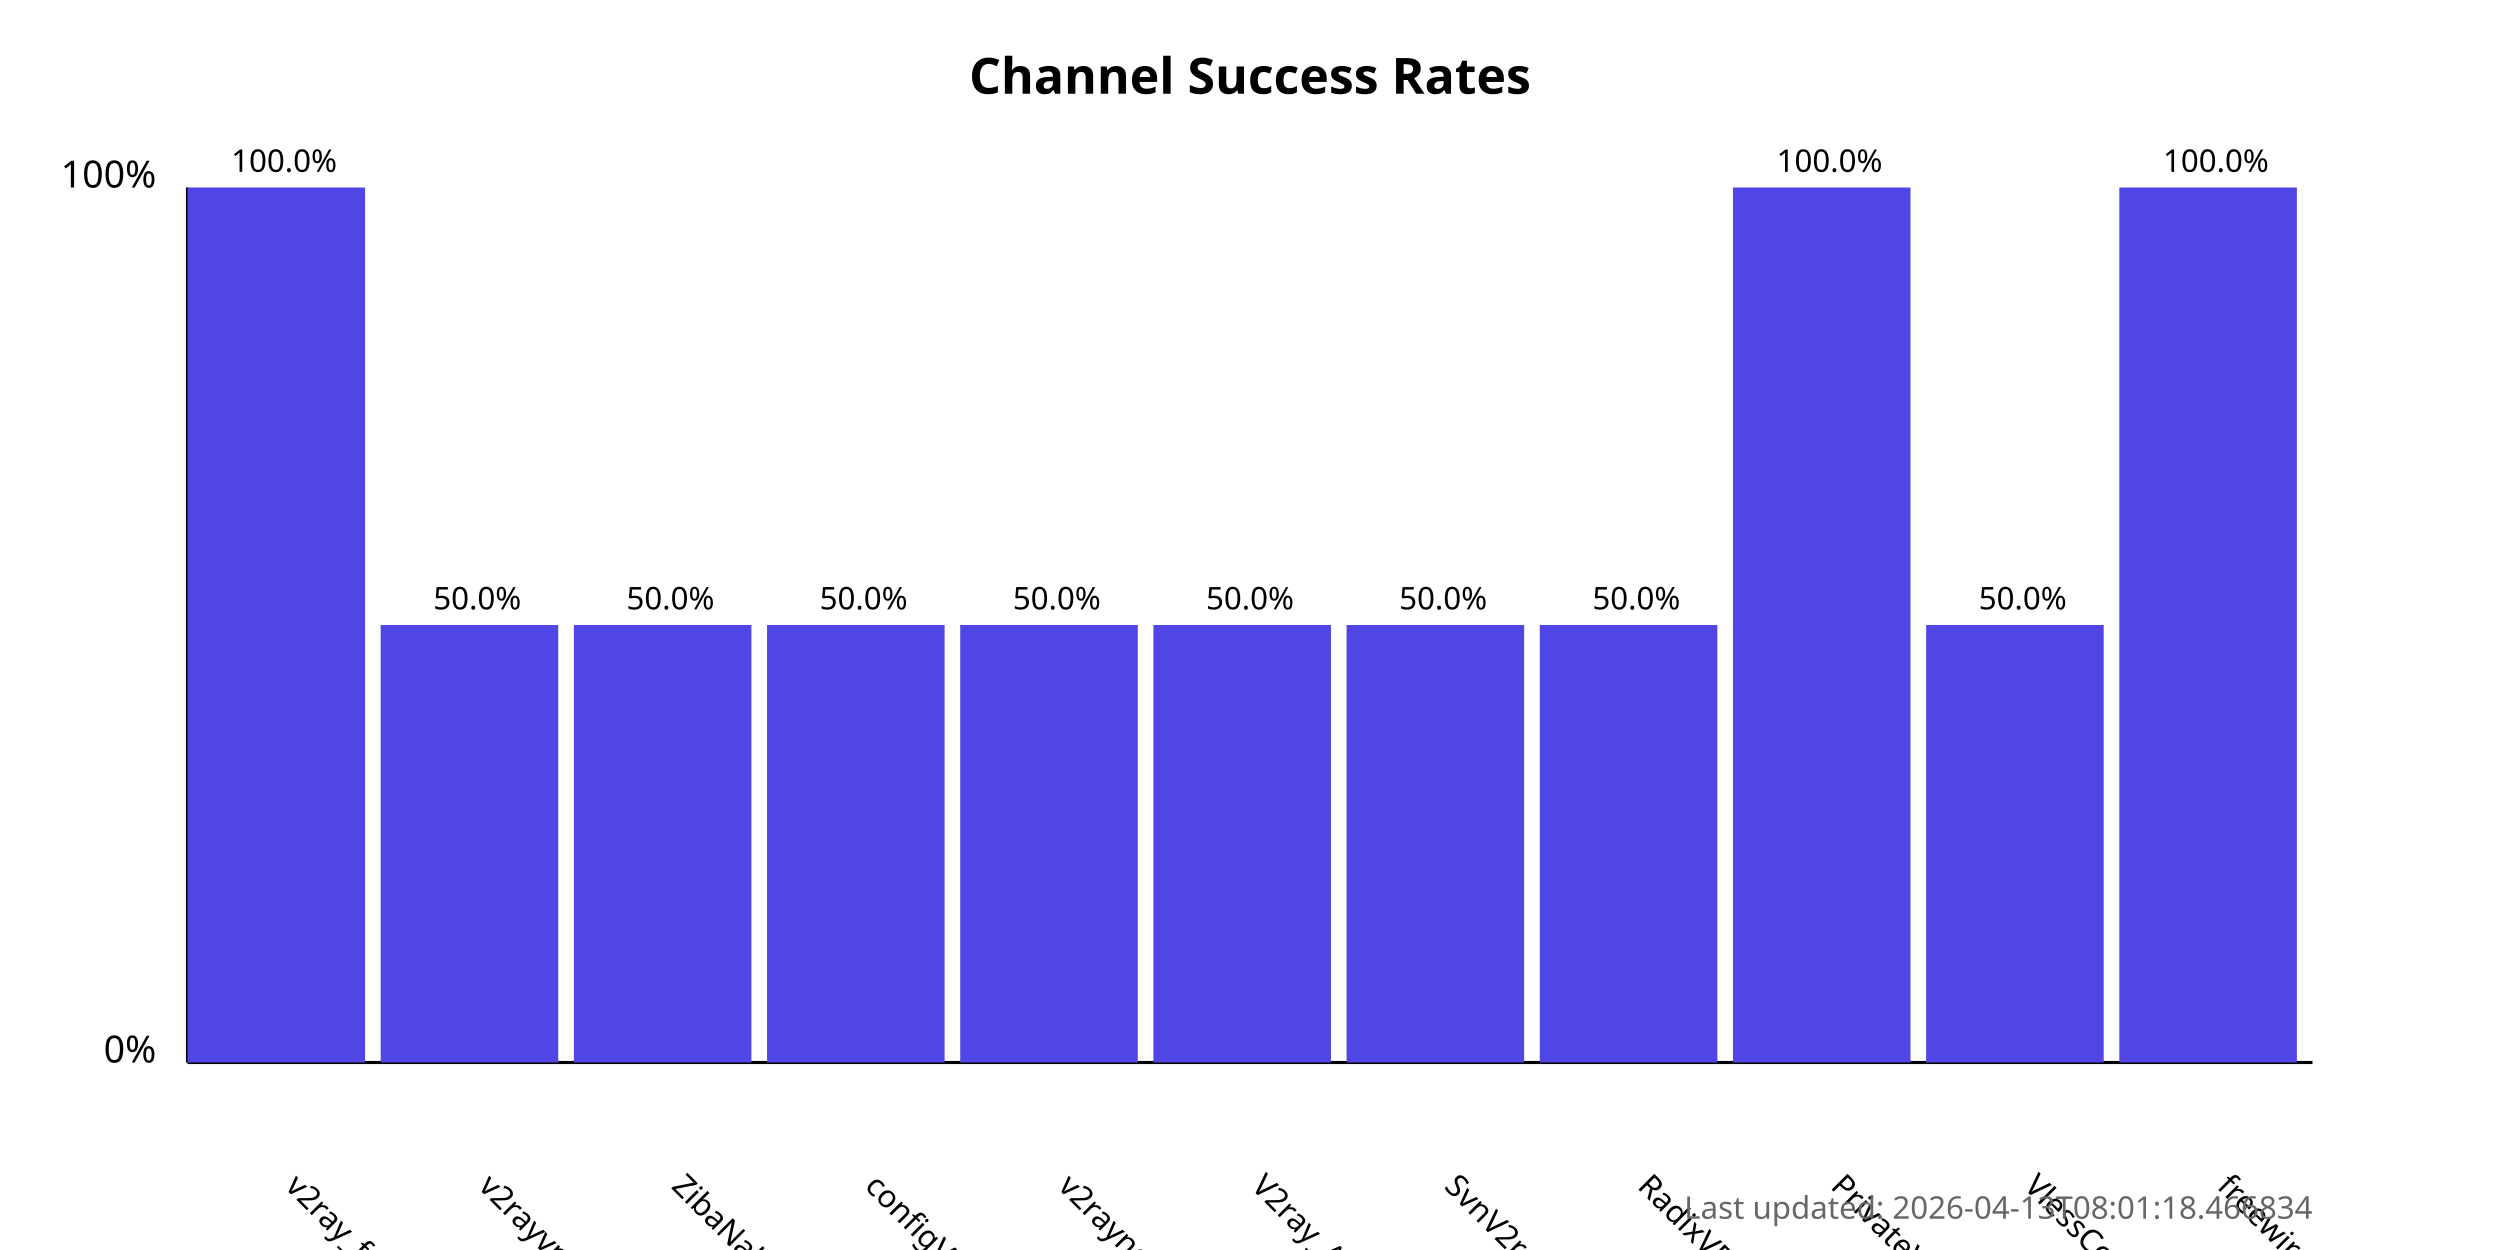
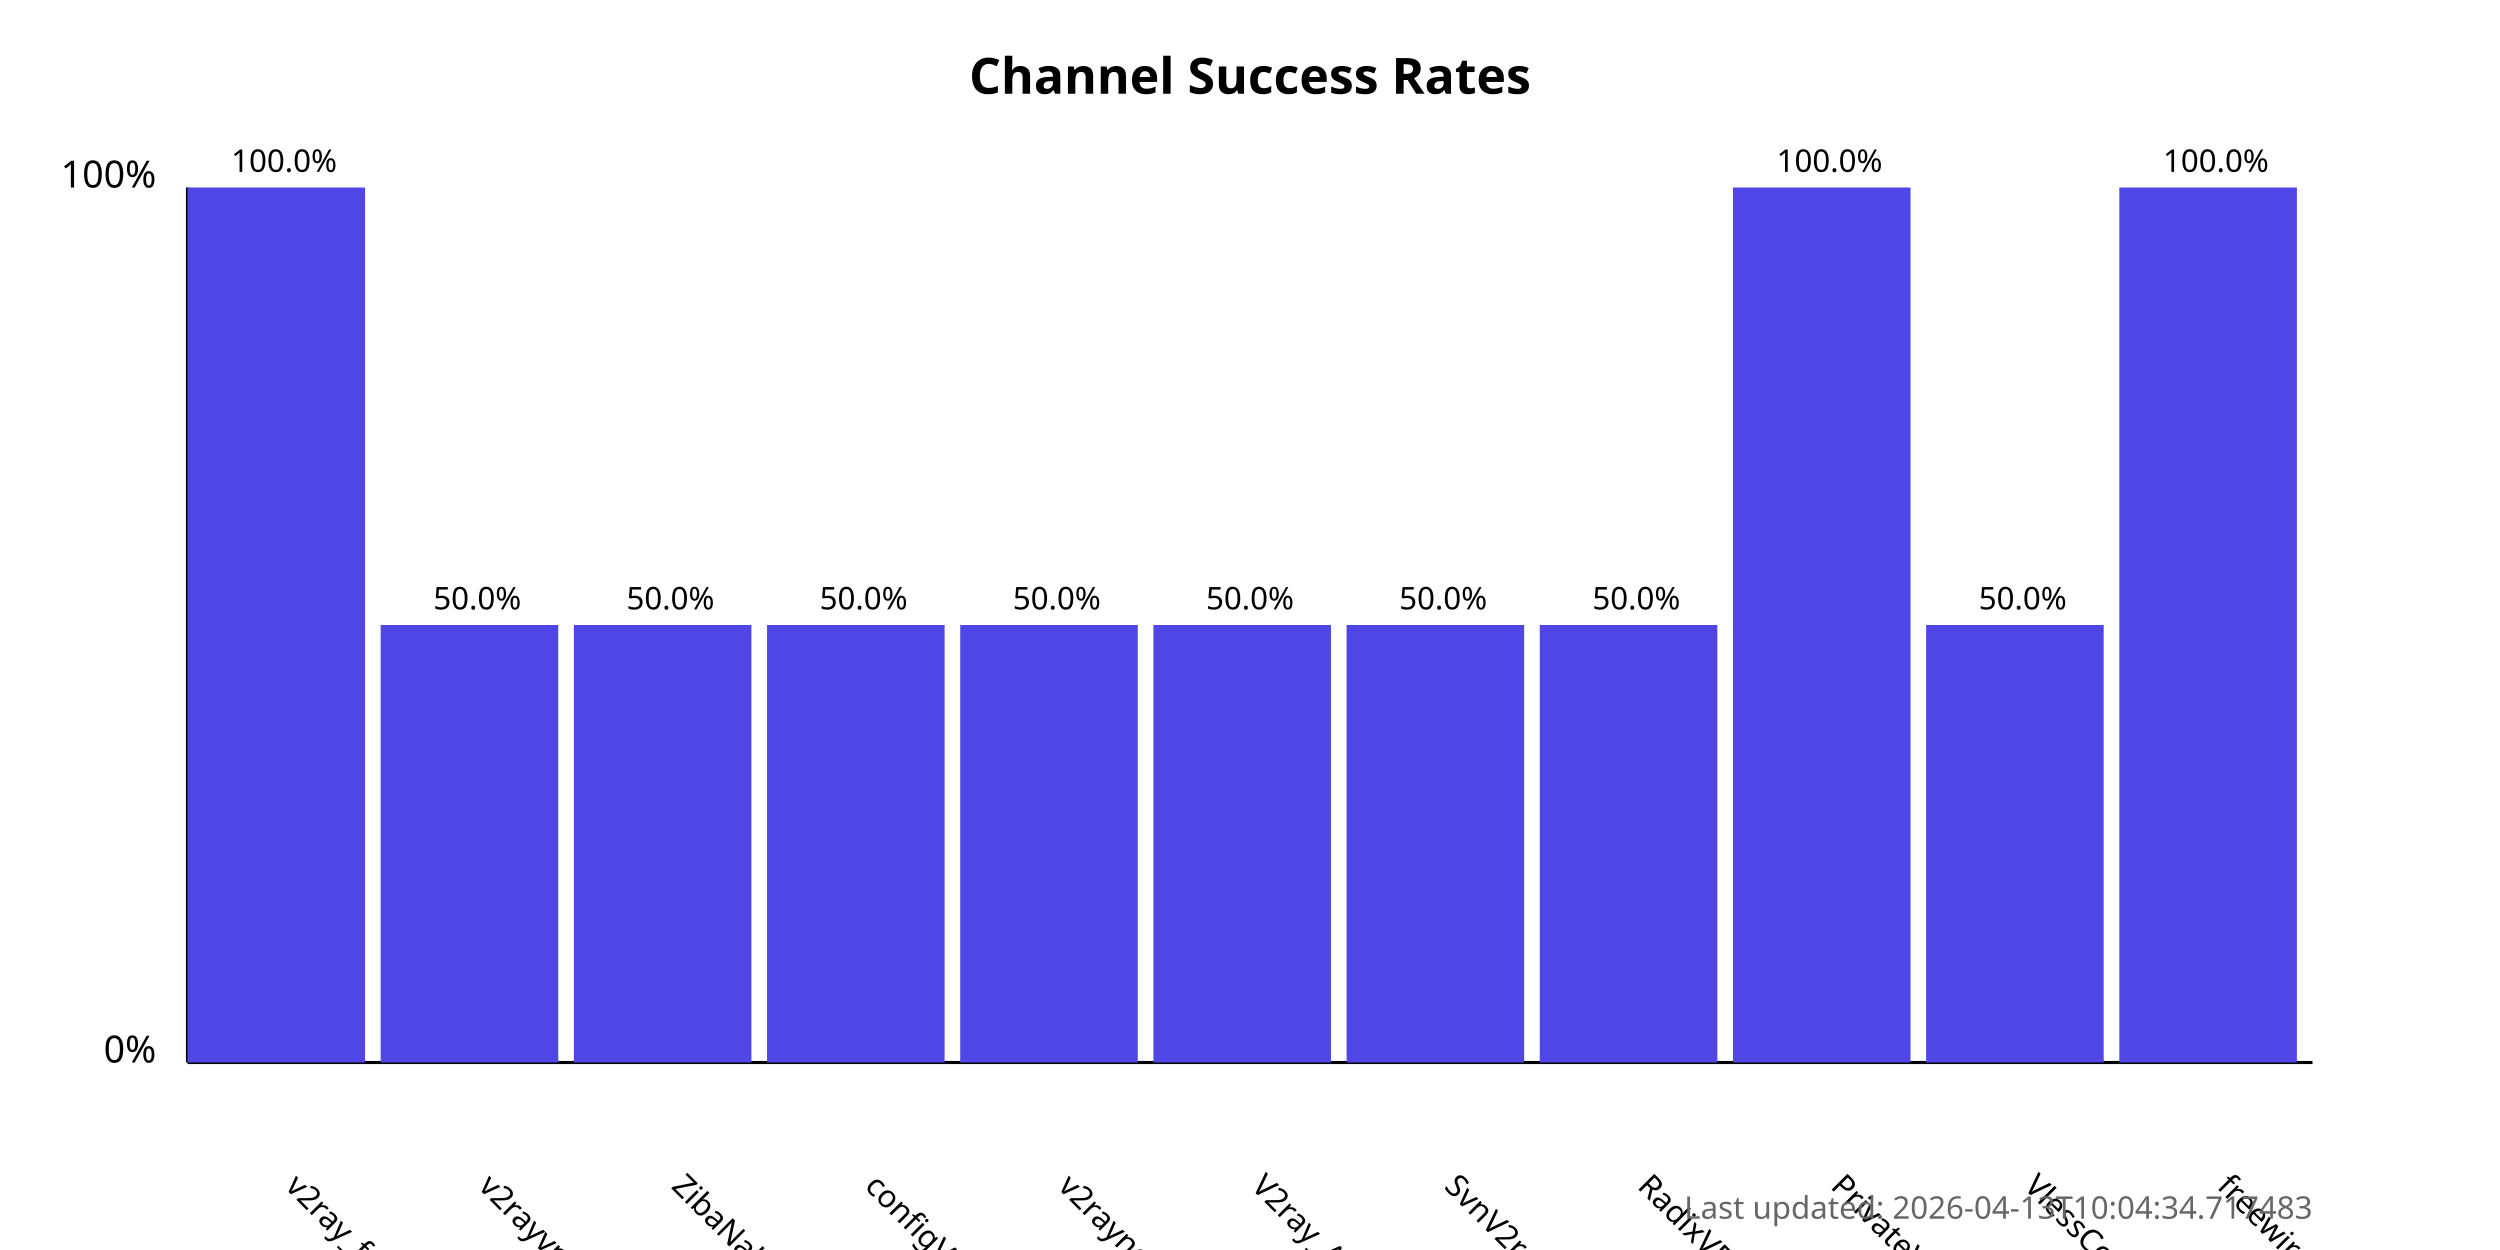
<svg xmlns="http://www.w3.org/2000/svg" width="800" height="400">
  <style>
            .chart-title { font: bold 16px sans-serif; }
            .axis-label { font: 12px sans-serif; }
            .tick-label { font: 10px sans-serif; }
            .bar { fill: #4f46e5; }
            .bar:hover { fill: #6366f1; }
            .timestamp { font: 10px sans-serif; fill: #666; }
        </style>
  <text x="400.0" y="30" text-anchor="middle" class="chart-title">
            Channel Success Rates
        </text>
  <line x1="60" y1="340" x2="60" y2="60" stroke="black" stroke-width="1" />
  <line x1="60" y1="340" x2="740" y2="340" stroke="black" stroke-width="1" />
  <text x="50" y="340" text-anchor="end" class="axis-label">0%</text>
  <text x="50" y="60" text-anchor="end" class="axis-label">100%</text>
  <g>
    <rect x="60" y="60.0" width="56.818" height="280.0" class="bar" />
    <text x="90.909" y="380" transform="rotate(45, 90.90909, 380)" text-anchor="start" class="tick-label">
                v2ray_free_conf
            </text>
    <text x="90.909" y="55.0" text-anchor="middle" class="tick-label">
                100.0%
            </text>
  </g>
  <g>
    <rect x="121.818" y="200.0" width="56.818" height="140.0" class="bar" />
    <text x="152.727" y="380" transform="rotate(45, 152.7273, 380)" text-anchor="start" class="tick-label">
                v2rayvpno
            </text>
    <text x="152.727" y="195.0" text-anchor="middle" class="tick-label">
                50.0%
            </text>
  </g>
  <g>
    <rect x="183.636" y="200.0" width="56.818" height="140.0" class="bar" />
    <text x="214.545" y="380" transform="rotate(45, 214.5455, 380)" text-anchor="start" class="tick-label">
                ZibaNabz
            </text>
    <text x="214.545" y="195.0" text-anchor="middle" class="tick-label">
                50.0%
            </text>
  </g>
  <g>
    <rect x="245.455" y="200.0" width="56.818" height="140.0" class="bar" />
    <text x="276.364" y="380" transform="rotate(45, 276.3636, 380)" text-anchor="start" class="tick-label">
                configV2rayForFree
            </text>
    <text x="276.364" y="195.0" text-anchor="middle" class="tick-label">
                50.0%
            </text>
  </g>
  <g>
    <rect x="307.273" y="200.0" width="56.818" height="140.0" class="bar" />
    <text x="338.182" y="380" transform="rotate(45, 338.1818, 380)" text-anchor="start" class="tick-label">
                v2rayngvpn
            </text>
    <text x="338.182" y="195.0" text-anchor="middle" class="tick-label">
                50.0%
            </text>
  </g>
  <g>
    <rect x="369.091" y="200.0" width="56.818" height="140.0" class="bar" />
    <text x="400.0" y="380" transform="rotate(45, 400.0, 380)" text-anchor="start" class="tick-label">
                V2ray_Alpha
            </text>
    <text x="400.0" y="195.0" text-anchor="middle" class="tick-label">
                50.0%
            </text>
  </g>
  <g>
    <rect x="430.909" y="200.0" width="56.818" height="140.0" class="bar" />
    <text x="461.818" y="380" transform="rotate(45, 461.8182, 380)" text-anchor="start" class="tick-label">
                SvnV2ray
            </text>
    <text x="461.818" y="195.0" text-anchor="middle" class="tick-label">
                50.0%
            </text>
  </g>
  <g>
    <rect x="492.727" y="200.0" width="56.818" height="140.0" class="bar" />
    <text x="523.636" y="380" transform="rotate(45, 523.6364, 380)" text-anchor="start" class="tick-label">
                RadixVPN
            </text>
    <text x="523.636" y="195.0" text-anchor="middle" class="tick-label">
                50.0%
            </text>
  </g>
  <g>
    <rect x="554.545" y="60.0" width="56.818" height="280.0" class="bar" />
    <text x="585.455" y="380" transform="rotate(45, 585.4545, 380)" text-anchor="start" class="tick-label">
                PrivateVPNs
            </text>
    <text x="585.455" y="55.0" text-anchor="middle" class="tick-label">
                100.0%
            </text>
  </g>
  <g>
    <rect x="616.364" y="200.0" width="56.818" height="140.0" class="bar" />
    <text x="647.273" y="380" transform="rotate(45, 647.2727, 380)" text-anchor="start" class="tick-label">
                VlessConfig
            </text>
    <text x="647.273" y="195.0" text-anchor="middle" class="tick-label">
                50.0%
            </text>
  </g>
  <g>
    <rect x="678.182" y="60.0" width="56.818" height="280.0" class="bar" />
    <text x="709.091" y="380" transform="rotate(45, 709.0909, 380)" text-anchor="start" class="tick-label">
                freewireguard
            </text>
    <text x="709.091" y="55.0" text-anchor="middle" class="tick-label">
                100.0%
            </text>
  </g>
  <text x="740" y="390" text-anchor="end" class="timestamp">
-             Last updated: 2026-04-13T08:01:18.466834
+             Last updated: 2026-04-13T10:04:34.717483
        </text>
</svg>
